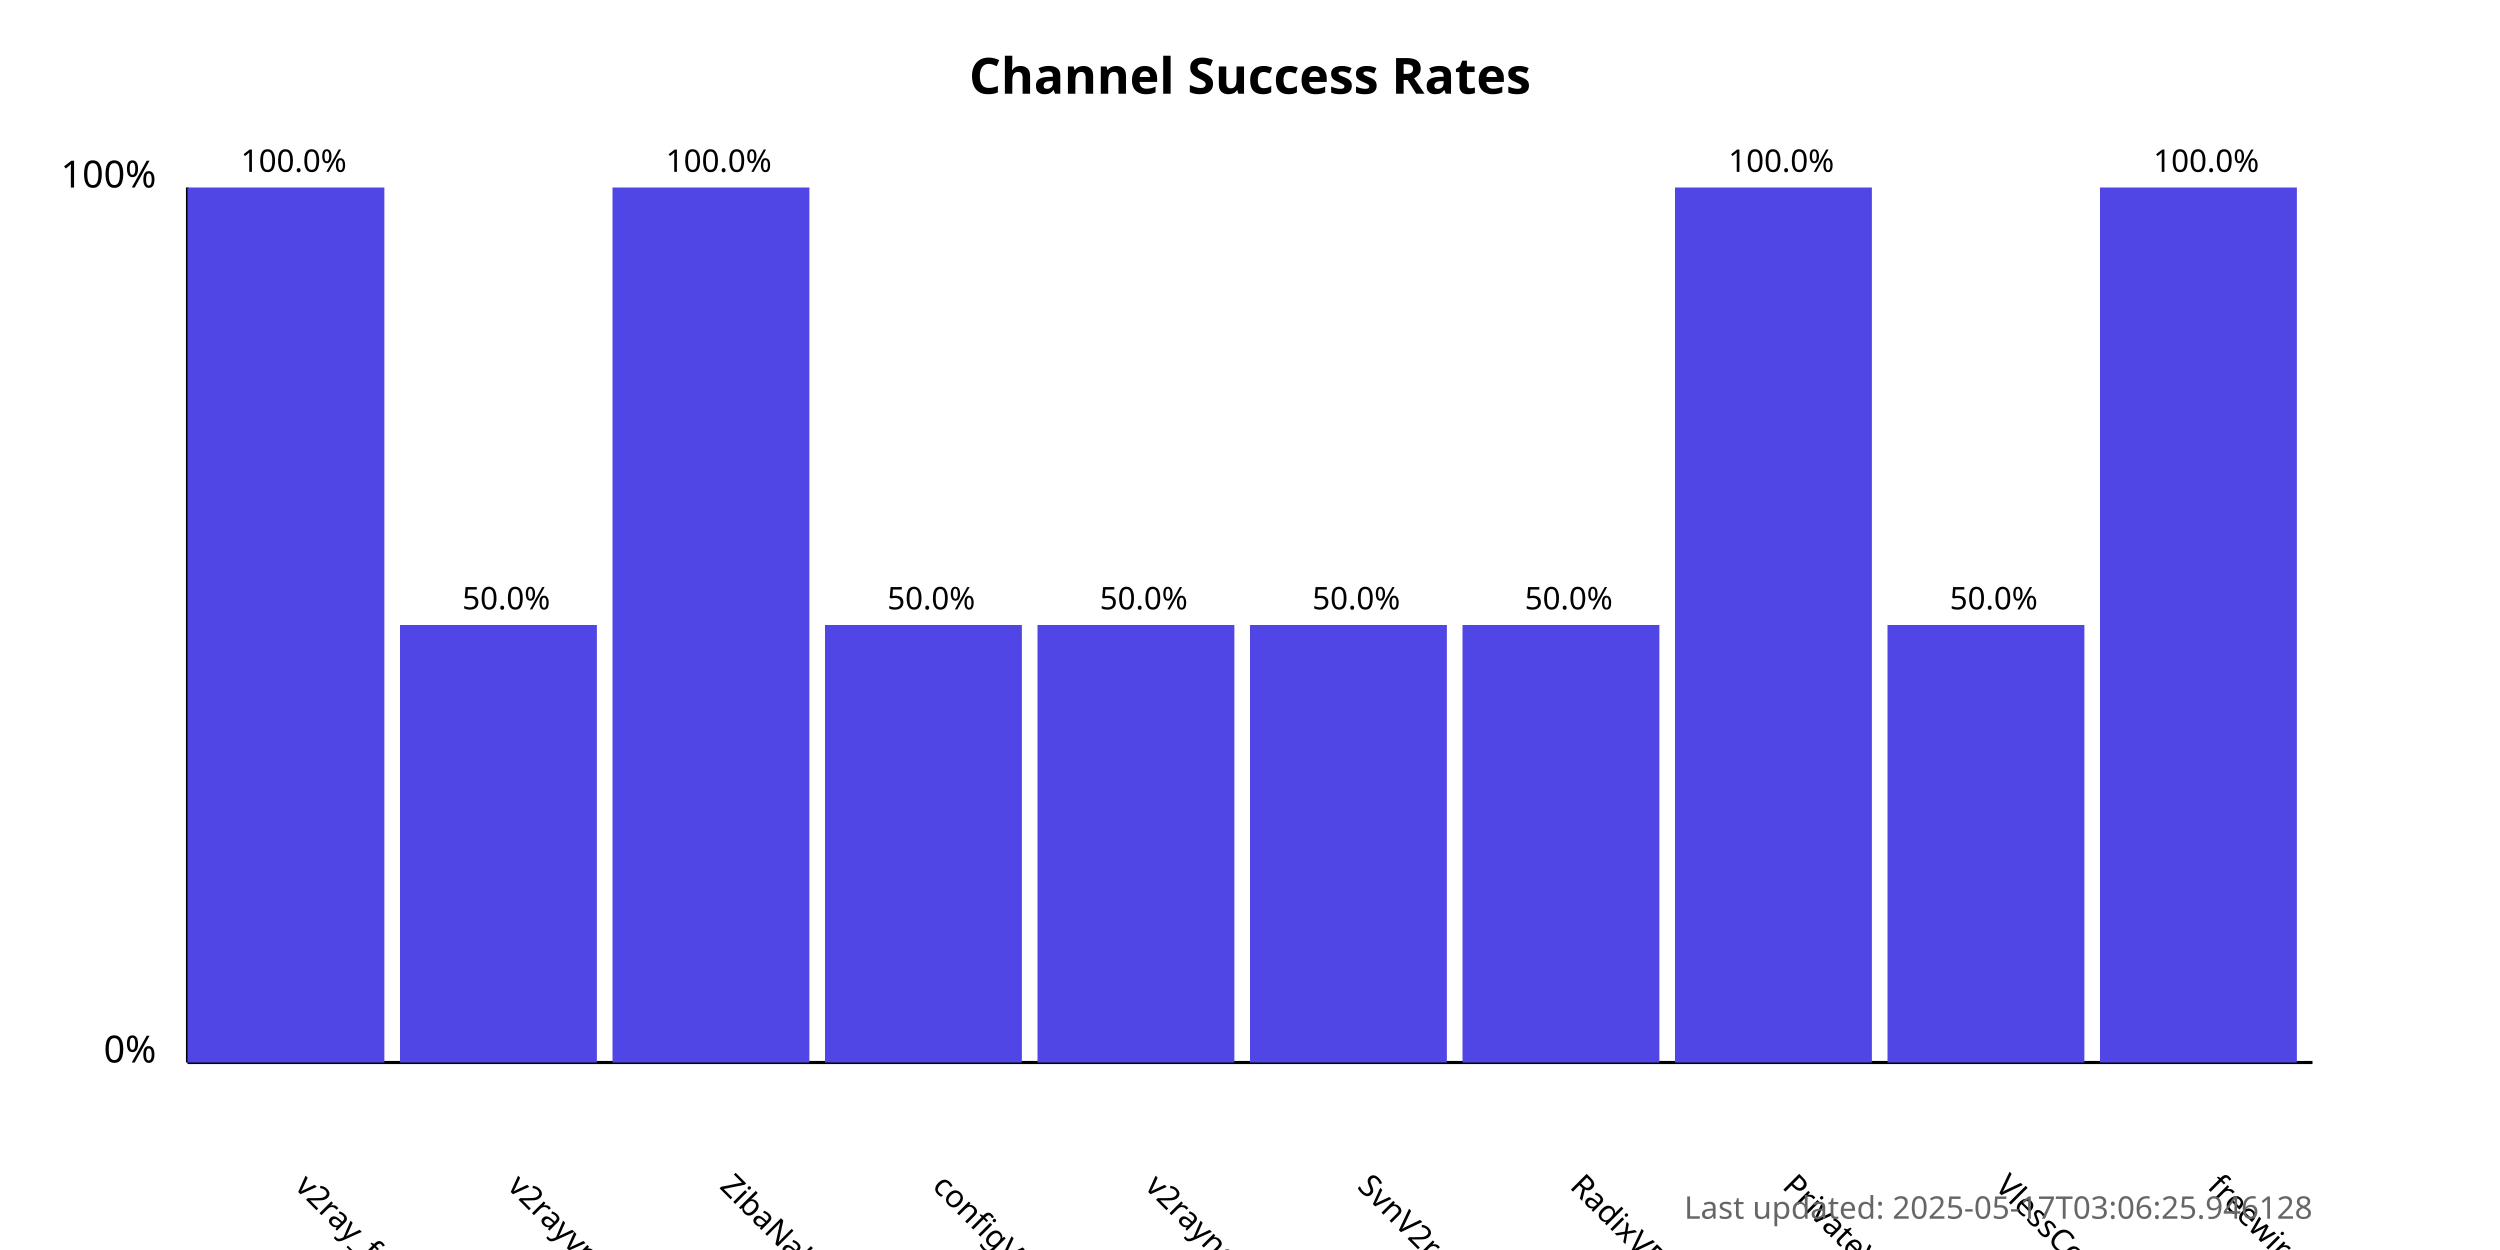
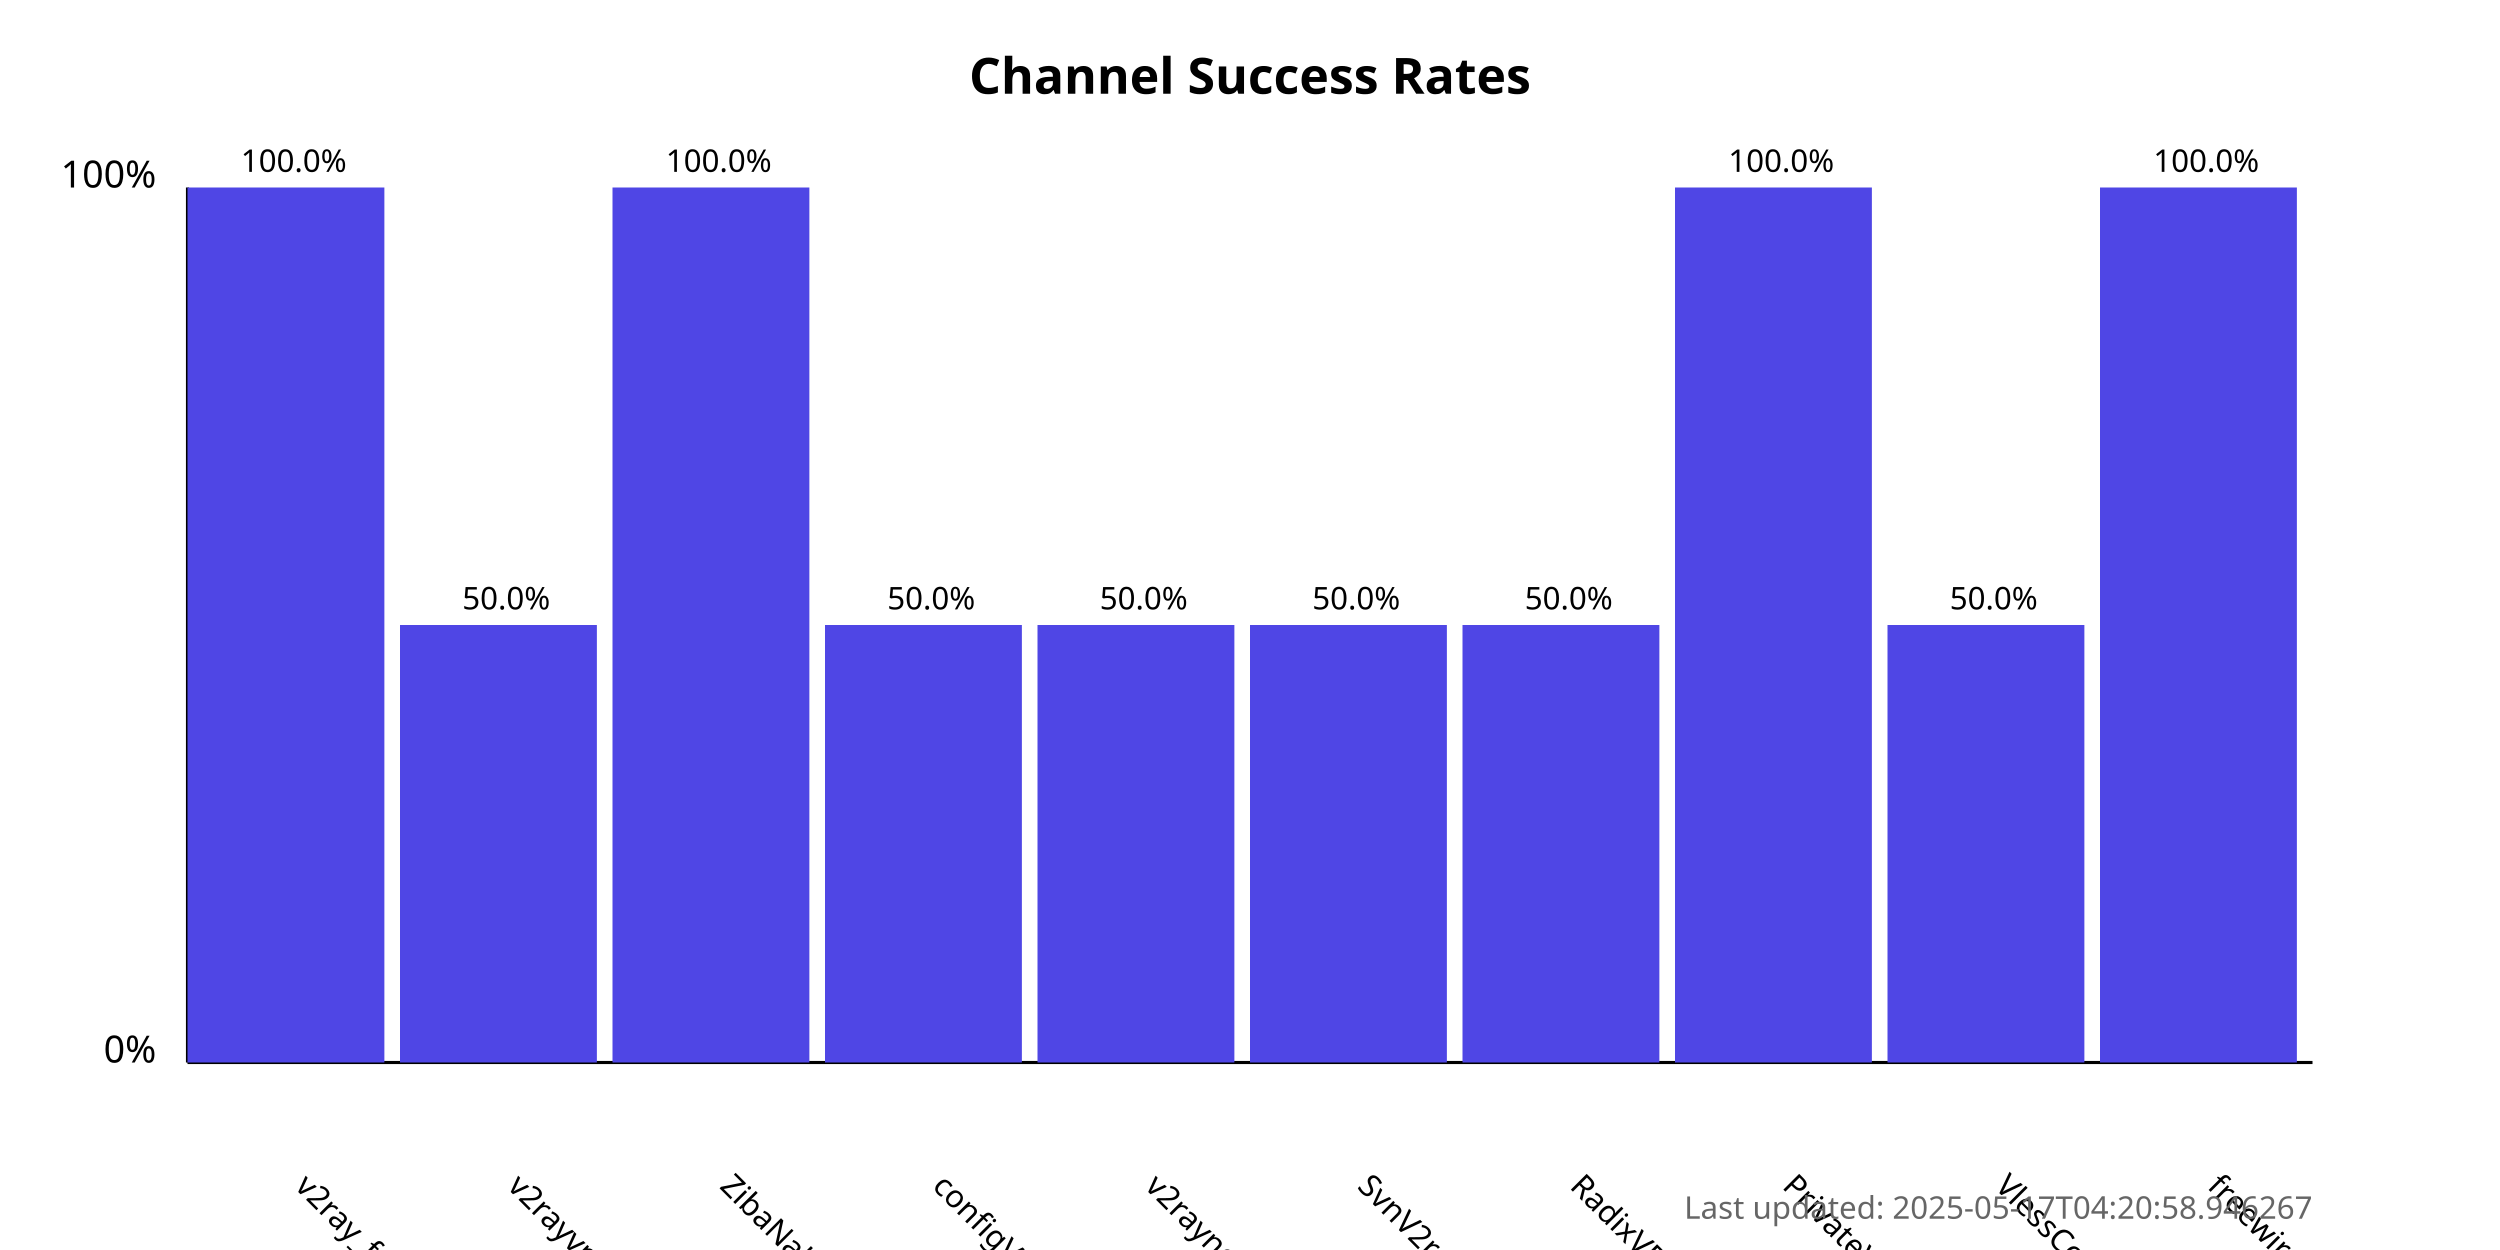
<svg xmlns="http://www.w3.org/2000/svg" width="800" height="400">
  <style>
            .chart-title { font: bold 16px sans-serif; }
            .axis-label { font: 12px sans-serif; }
            .tick-label { font: 10px sans-serif; }
            .bar { fill: #4f46e5; }
            .bar:hover { fill: #6366f1; }
            .timestamp { font: 10px sans-serif; fill: #666; }
        </style>
  <text x="400.0" y="30" text-anchor="middle" class="chart-title">
            Channel Success Rates
        </text>
  <line x1="60" y1="340" x2="60" y2="60" stroke="black" stroke-width="1" />
  <line x1="60" y1="340" x2="740" y2="340" stroke="black" stroke-width="1" />
  <text x="50" y="340" text-anchor="end" class="axis-label">0%</text>
  <text x="50" y="60" text-anchor="end" class="axis-label">100%</text>
  <g>
    <rect x="60" y="60.0" width="63.0" height="280.0" class="bar" />
    <text x="94.0" y="380" transform="rotate(45, 94.0, 380)" text-anchor="start" class="tick-label">
                v2ray_free_conf
            </text>
    <text x="94.0" y="55.0" text-anchor="middle" class="tick-label">
                100.0%
            </text>
  </g>
  <g>
    <rect x="128.0" y="200.0" width="63.0" height="140.0" class="bar" />
    <text x="162.0" y="380" transform="rotate(45, 162.0, 380)" text-anchor="start" class="tick-label">
                v2rayvpno
            </text>
    <text x="162.0" y="195.0" text-anchor="middle" class="tick-label">
                50.0%
            </text>
  </g>
  <g>
    <rect x="196.0" y="60.0" width="63.0" height="280.0" class="bar" />
    <text x="230.0" y="380" transform="rotate(45, 230.0, 380)" text-anchor="start" class="tick-label">
                ZibaNabz
            </text>
    <text x="230.0" y="55.0" text-anchor="middle" class="tick-label">
                100.0%
            </text>
  </g>
  <g>
    <rect x="264.0" y="200.0" width="63.0" height="140.0" class="bar" />
    <text x="298.0" y="380" transform="rotate(45, 298.0, 380)" text-anchor="start" class="tick-label">
                configV2rayForFree
            </text>
    <text x="298.0" y="195.0" text-anchor="middle" class="tick-label">
                50.0%
            </text>
  </g>
  <g>
    <rect x="332.0" y="200.0" width="63.0" height="140.0" class="bar" />
    <text x="366.0" y="380" transform="rotate(45, 366.0, 380)" text-anchor="start" class="tick-label">
                v2rayngvpn
            </text>
    <text x="366.0" y="195.0" text-anchor="middle" class="tick-label">
                50.0%
            </text>
  </g>
  <g>
    <rect x="400.0" y="200.0" width="63.0" height="140.0" class="bar" />
    <text x="434.0" y="380" transform="rotate(45, 434.0, 380)" text-anchor="start" class="tick-label">
                SvnV2ray
            </text>
    <text x="434.0" y="195.0" text-anchor="middle" class="tick-label">
                50.0%
            </text>
  </g>
  <g>
    <rect x="468.0" y="200.0" width="63.0" height="140.0" class="bar" />
    <text x="502.0" y="380" transform="rotate(45, 502.0, 380)" text-anchor="start" class="tick-label">
                RadixVPN
            </text>
    <text x="502.0" y="195.0" text-anchor="middle" class="tick-label">
                50.0%
            </text>
  </g>
  <g>
    <rect x="536.0" y="60.0" width="63.0" height="280.0" class="bar" />
    <text x="570.0" y="380" transform="rotate(45, 570.0, 380)" text-anchor="start" class="tick-label">
                PrivateVPNs
            </text>
    <text x="570.0" y="55.0" text-anchor="middle" class="tick-label">
                100.0%
            </text>
  </g>
  <g>
    <rect x="604.0" y="200.0" width="63.0" height="140.0" class="bar" />
    <text x="638.0" y="380" transform="rotate(45, 638.0, 380)" text-anchor="start" class="tick-label">
                VlessConfig
            </text>
    <text x="638.0" y="195.0" text-anchor="middle" class="tick-label">
                50.0%
            </text>
  </g>
  <g>
    <rect x="672.0" y="60.0" width="63.0" height="280.0" class="bar" />
    <text x="706.0" y="380" transform="rotate(45, 706.0, 380)" text-anchor="start" class="tick-label">
                freewireguard
            </text>
    <text x="706.0" y="55.0" text-anchor="middle" class="tick-label">
                100.0%
            </text>
  </g>
  <text x="740" y="390" text-anchor="end" class="timestamp">
-             Last updated: 2025-05-17T03:06:25.946128
+             Last updated: 2025-05-17T04:20:58.946267
        </text>
</svg>
